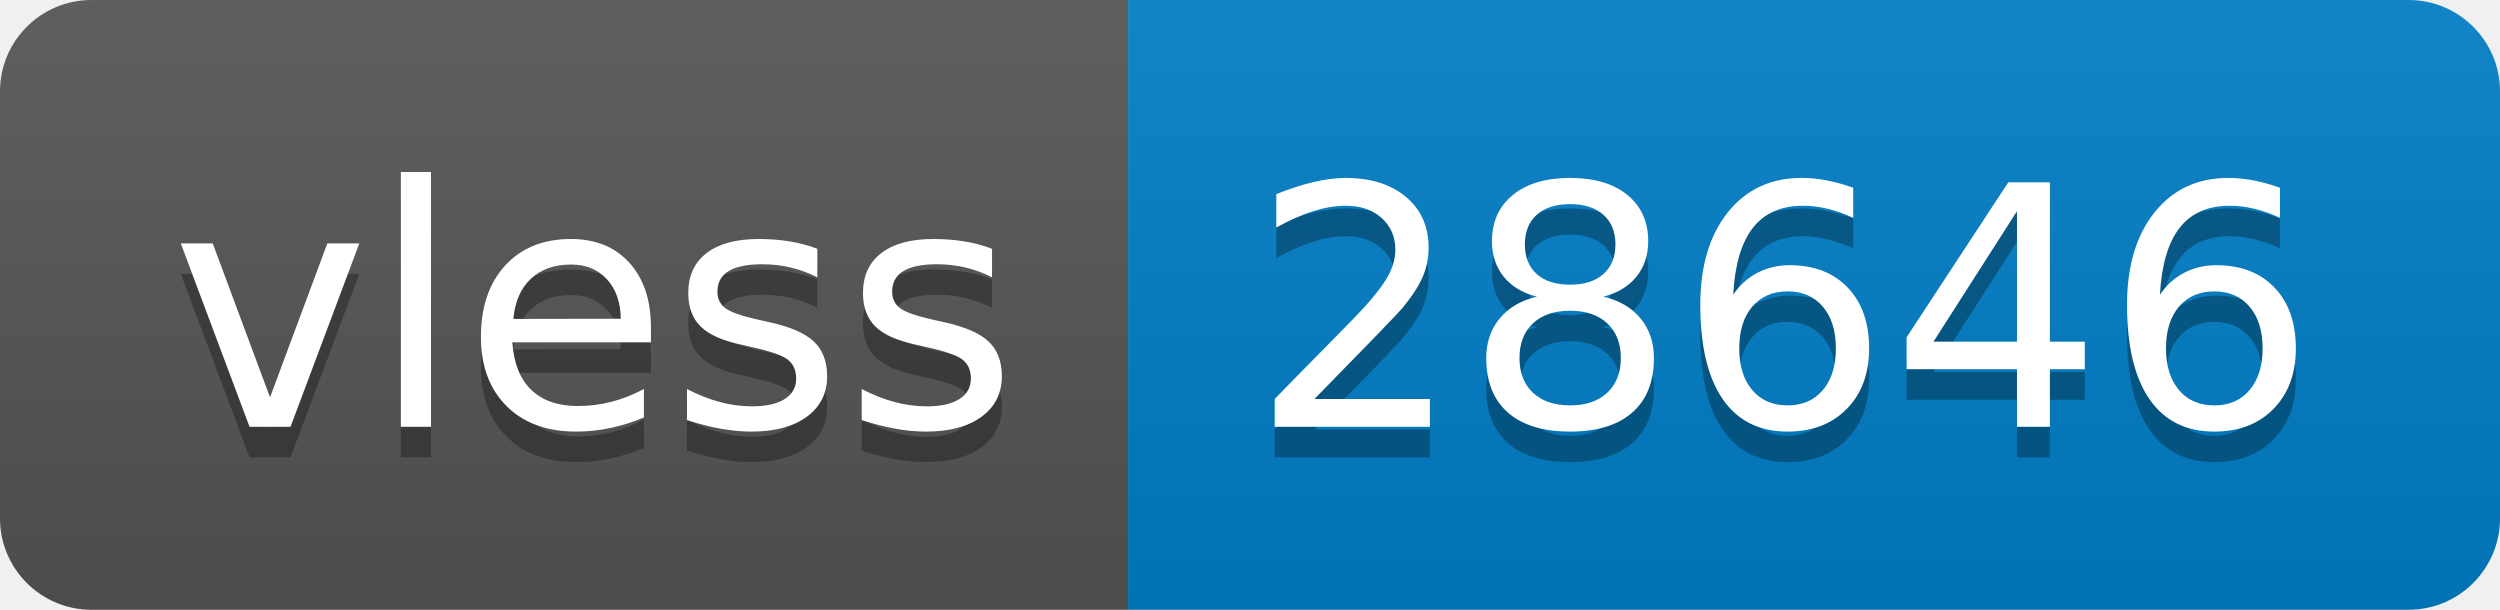
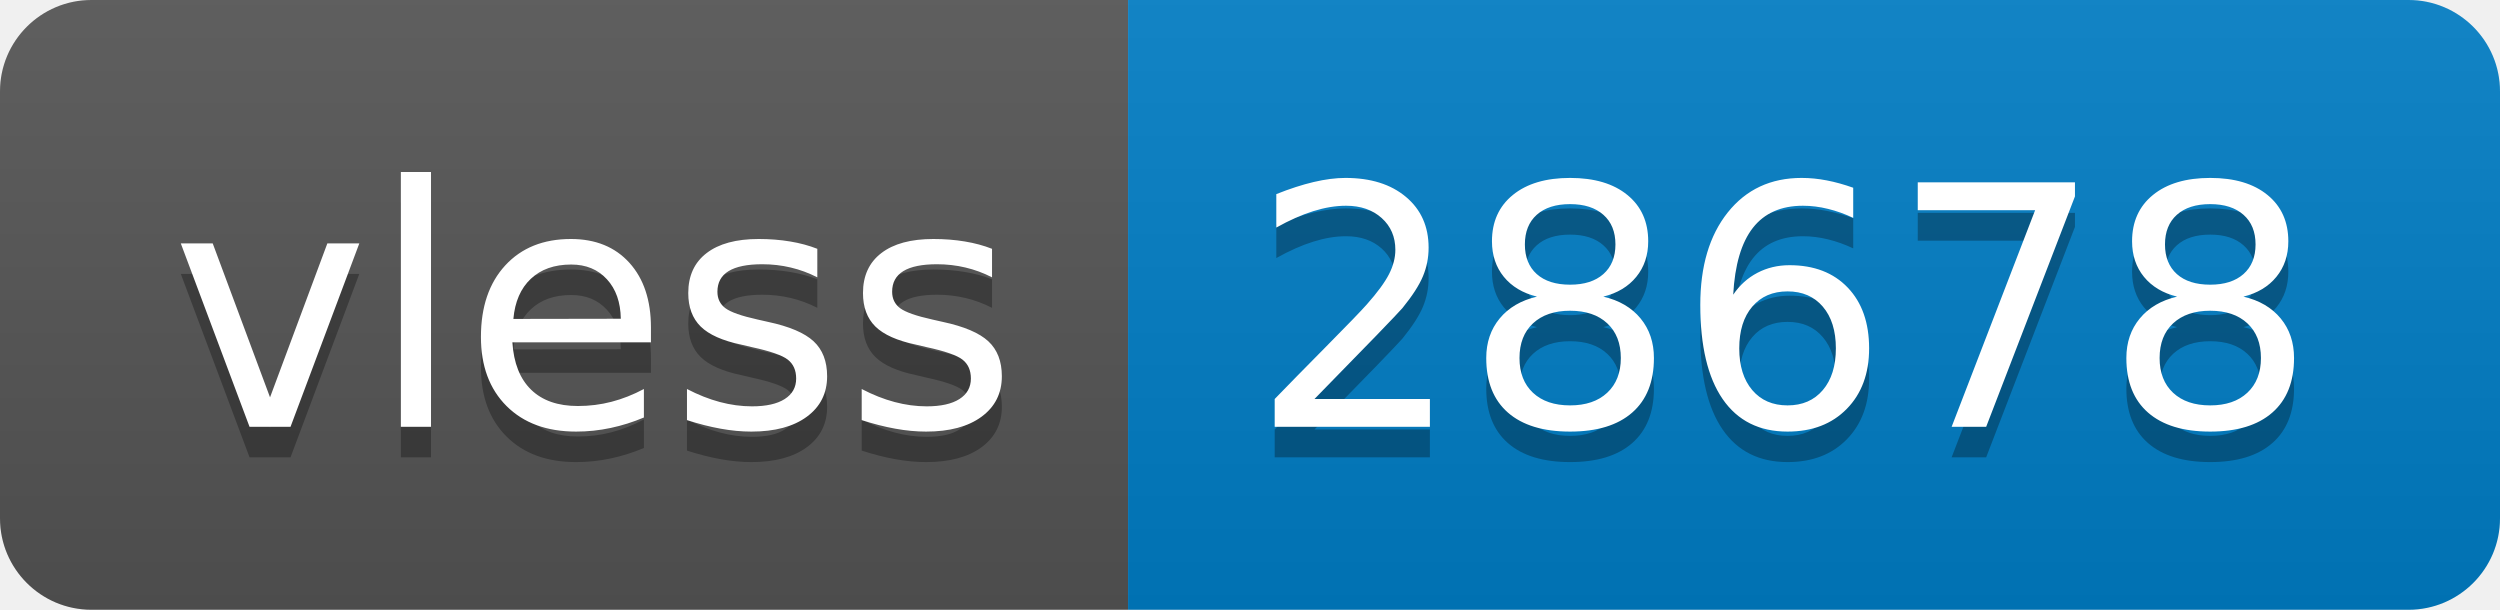
- <svg xmlns="http://www.w3.org/2000/svg" width="82" height="20" role="img" aria-label="vless: 28646">
+ <svg xmlns="http://www.w3.org/2000/svg" width="82" height="20" role="img" aria-label="vless: 28678">
  <linearGradient id="s" x2="0" y2="100%">
    <stop offset="0" stop-color="#bbb" stop-opacity=".1" />
    <stop offset="1" stop-opacity=".1" />
  </linearGradient>
  <clipPath id="r">
    <rect width="82" height="20" rx="3" fill="#fff" />
  </clipPath>
  <g clip-path="url(#r)">
    <rect width="37" height="20" fill="#555" />
    <rect x="37" width="45" height="20" fill="#007ec6" />
    <rect width="82" height="20" fill="url(#s)" />
  </g>
  <g fill="#fff" text-anchor="middle" font-family="Verdana,Geneva,DejaVu Sans,sans-serif" text-rendering="geometricPrecision" font-size="110">
    <text aria-hidden="true" x="195" y="150" fill="#010101" fill-opacity=".3" transform="scale(.1)" textLength="270">vless</text>
    <text x="195" y="140" transform="scale(.1)" fill="#fff" textLength="270">vless</text>
-     <text aria-hidden="true" x="585" y="150" fill="#010101" fill-opacity=".3" transform="scale(.1)" textLength="350">28646</text>
-     <text x="585" y="140" transform="scale(.1)" fill="#fff" textLength="350">28646</text>
+     <text aria-hidden="true" x="585" y="150" fill="#010101" fill-opacity=".3" transform="scale(.1)" textLength="350">28678</text>
+     <text x="585" y="140" transform="scale(.1)" fill="#fff" textLength="350">28678</text>
  </g>
</svg>
